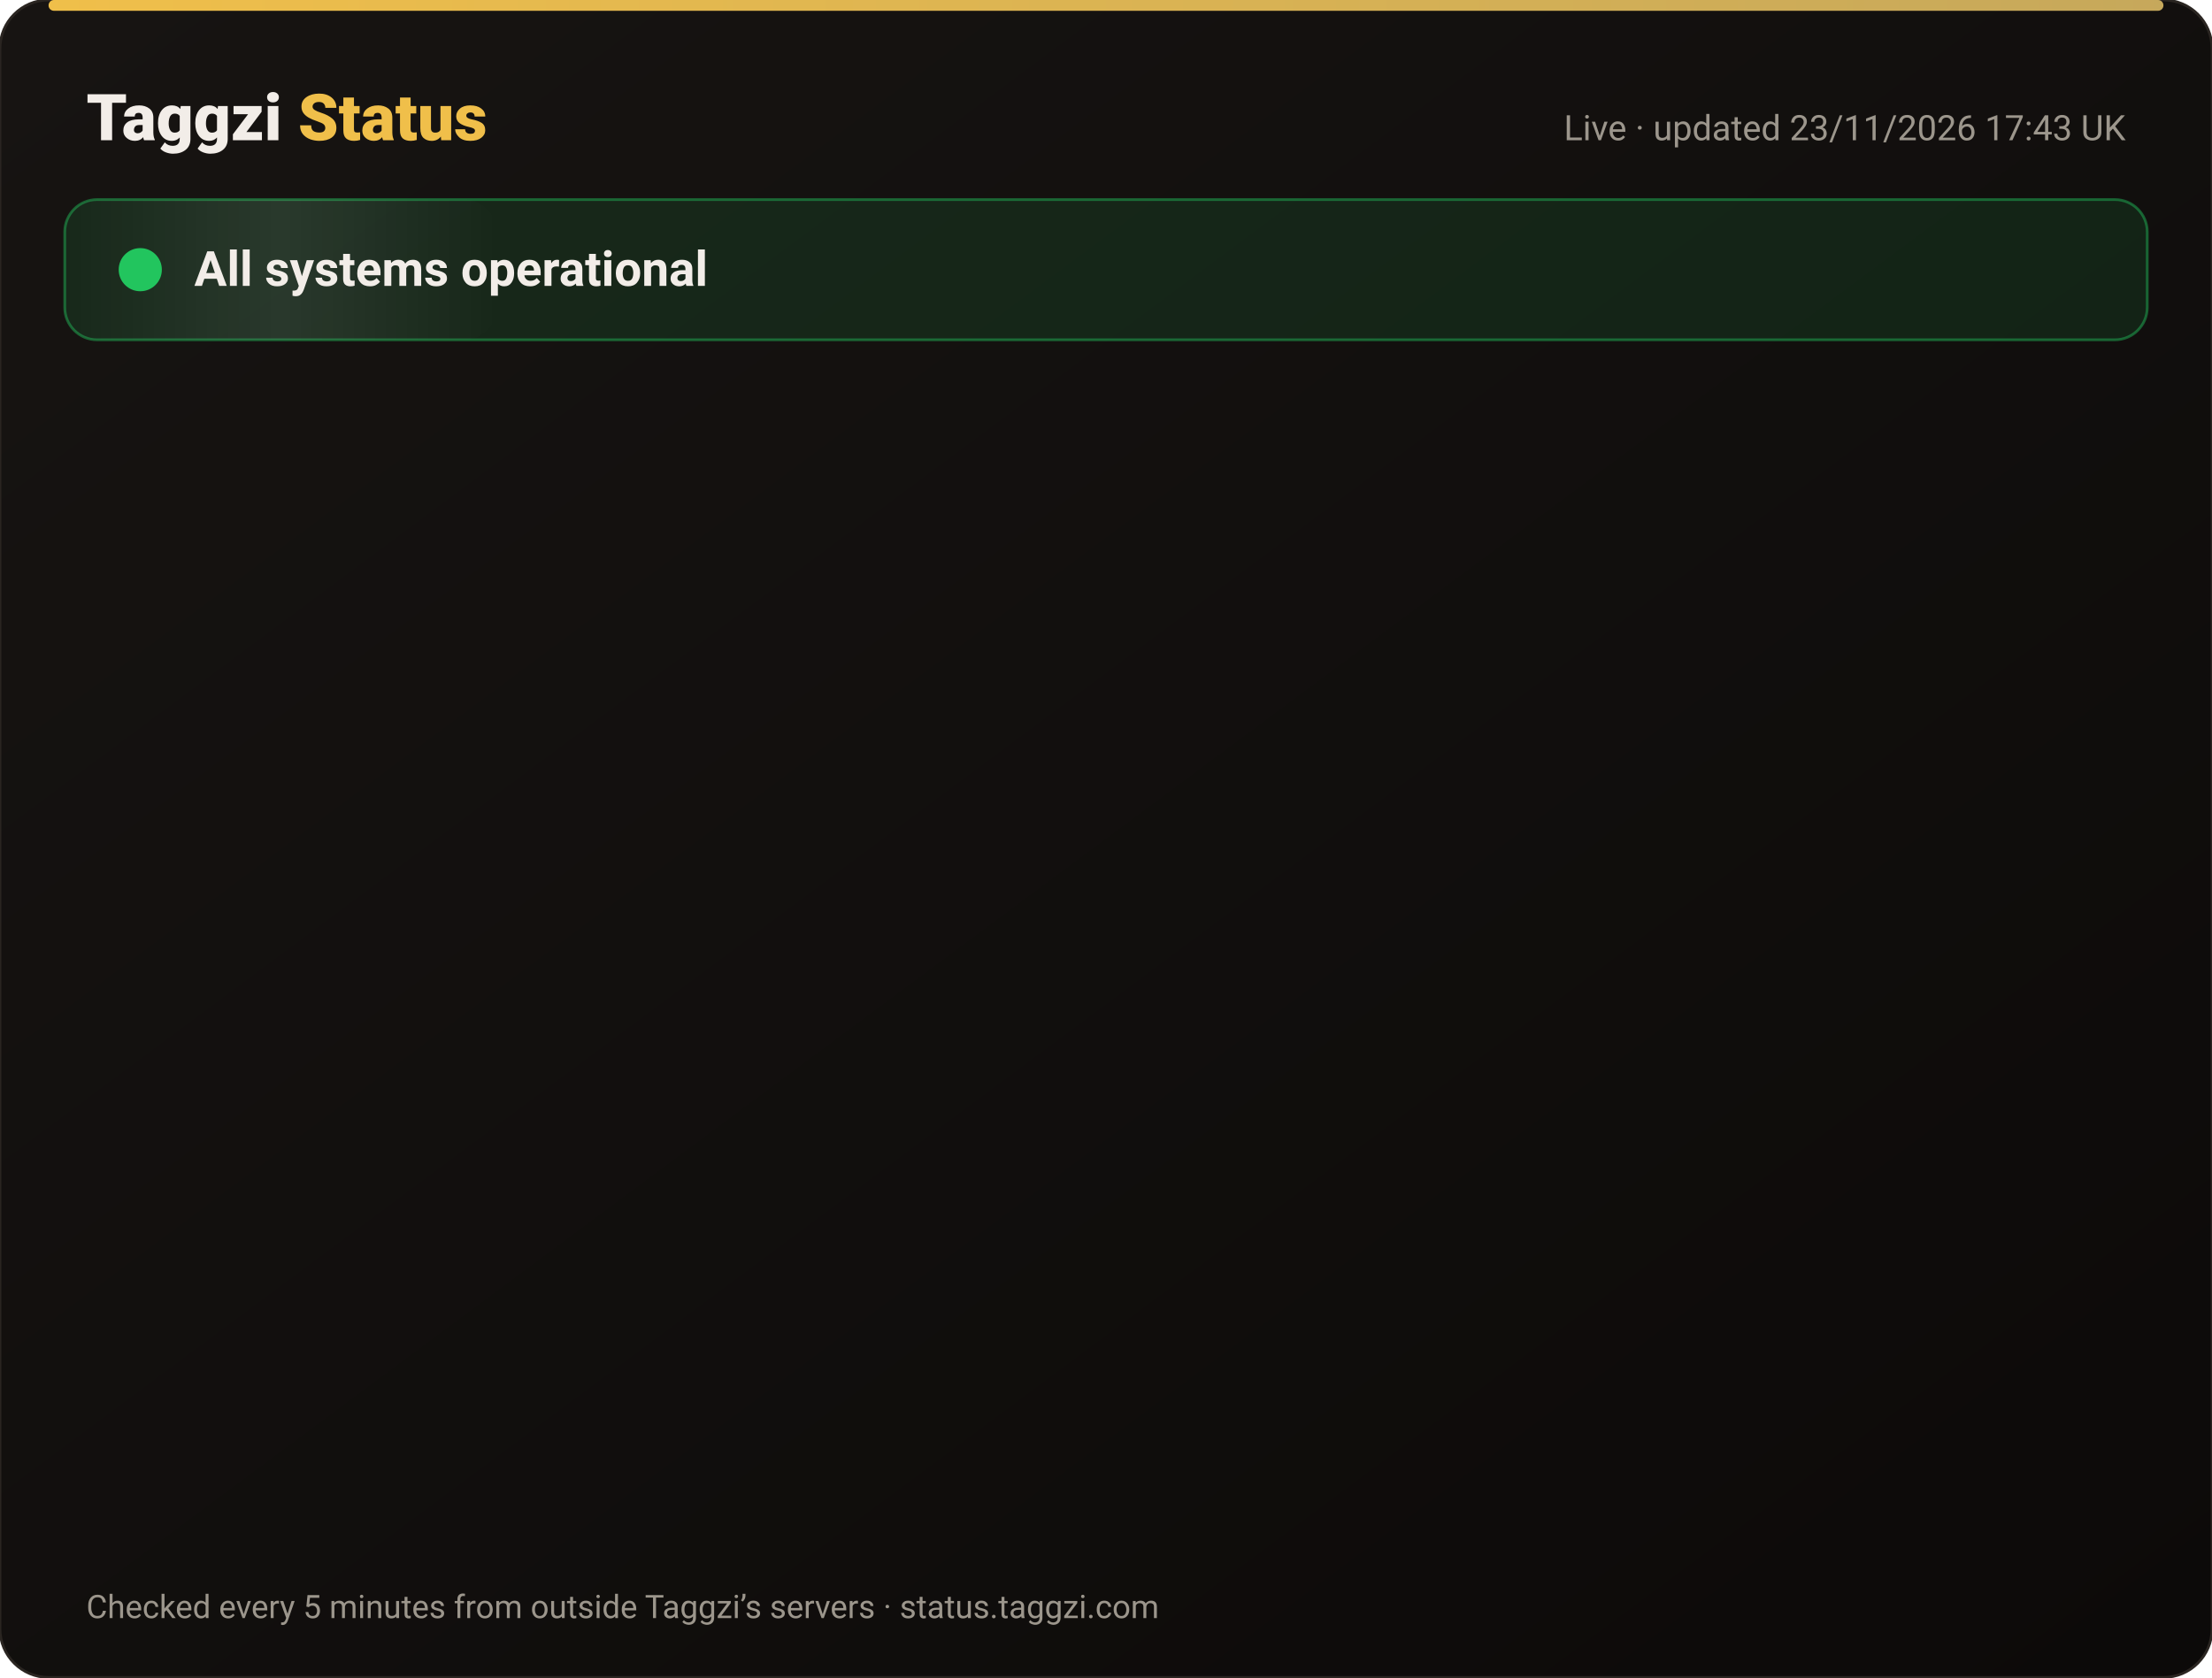
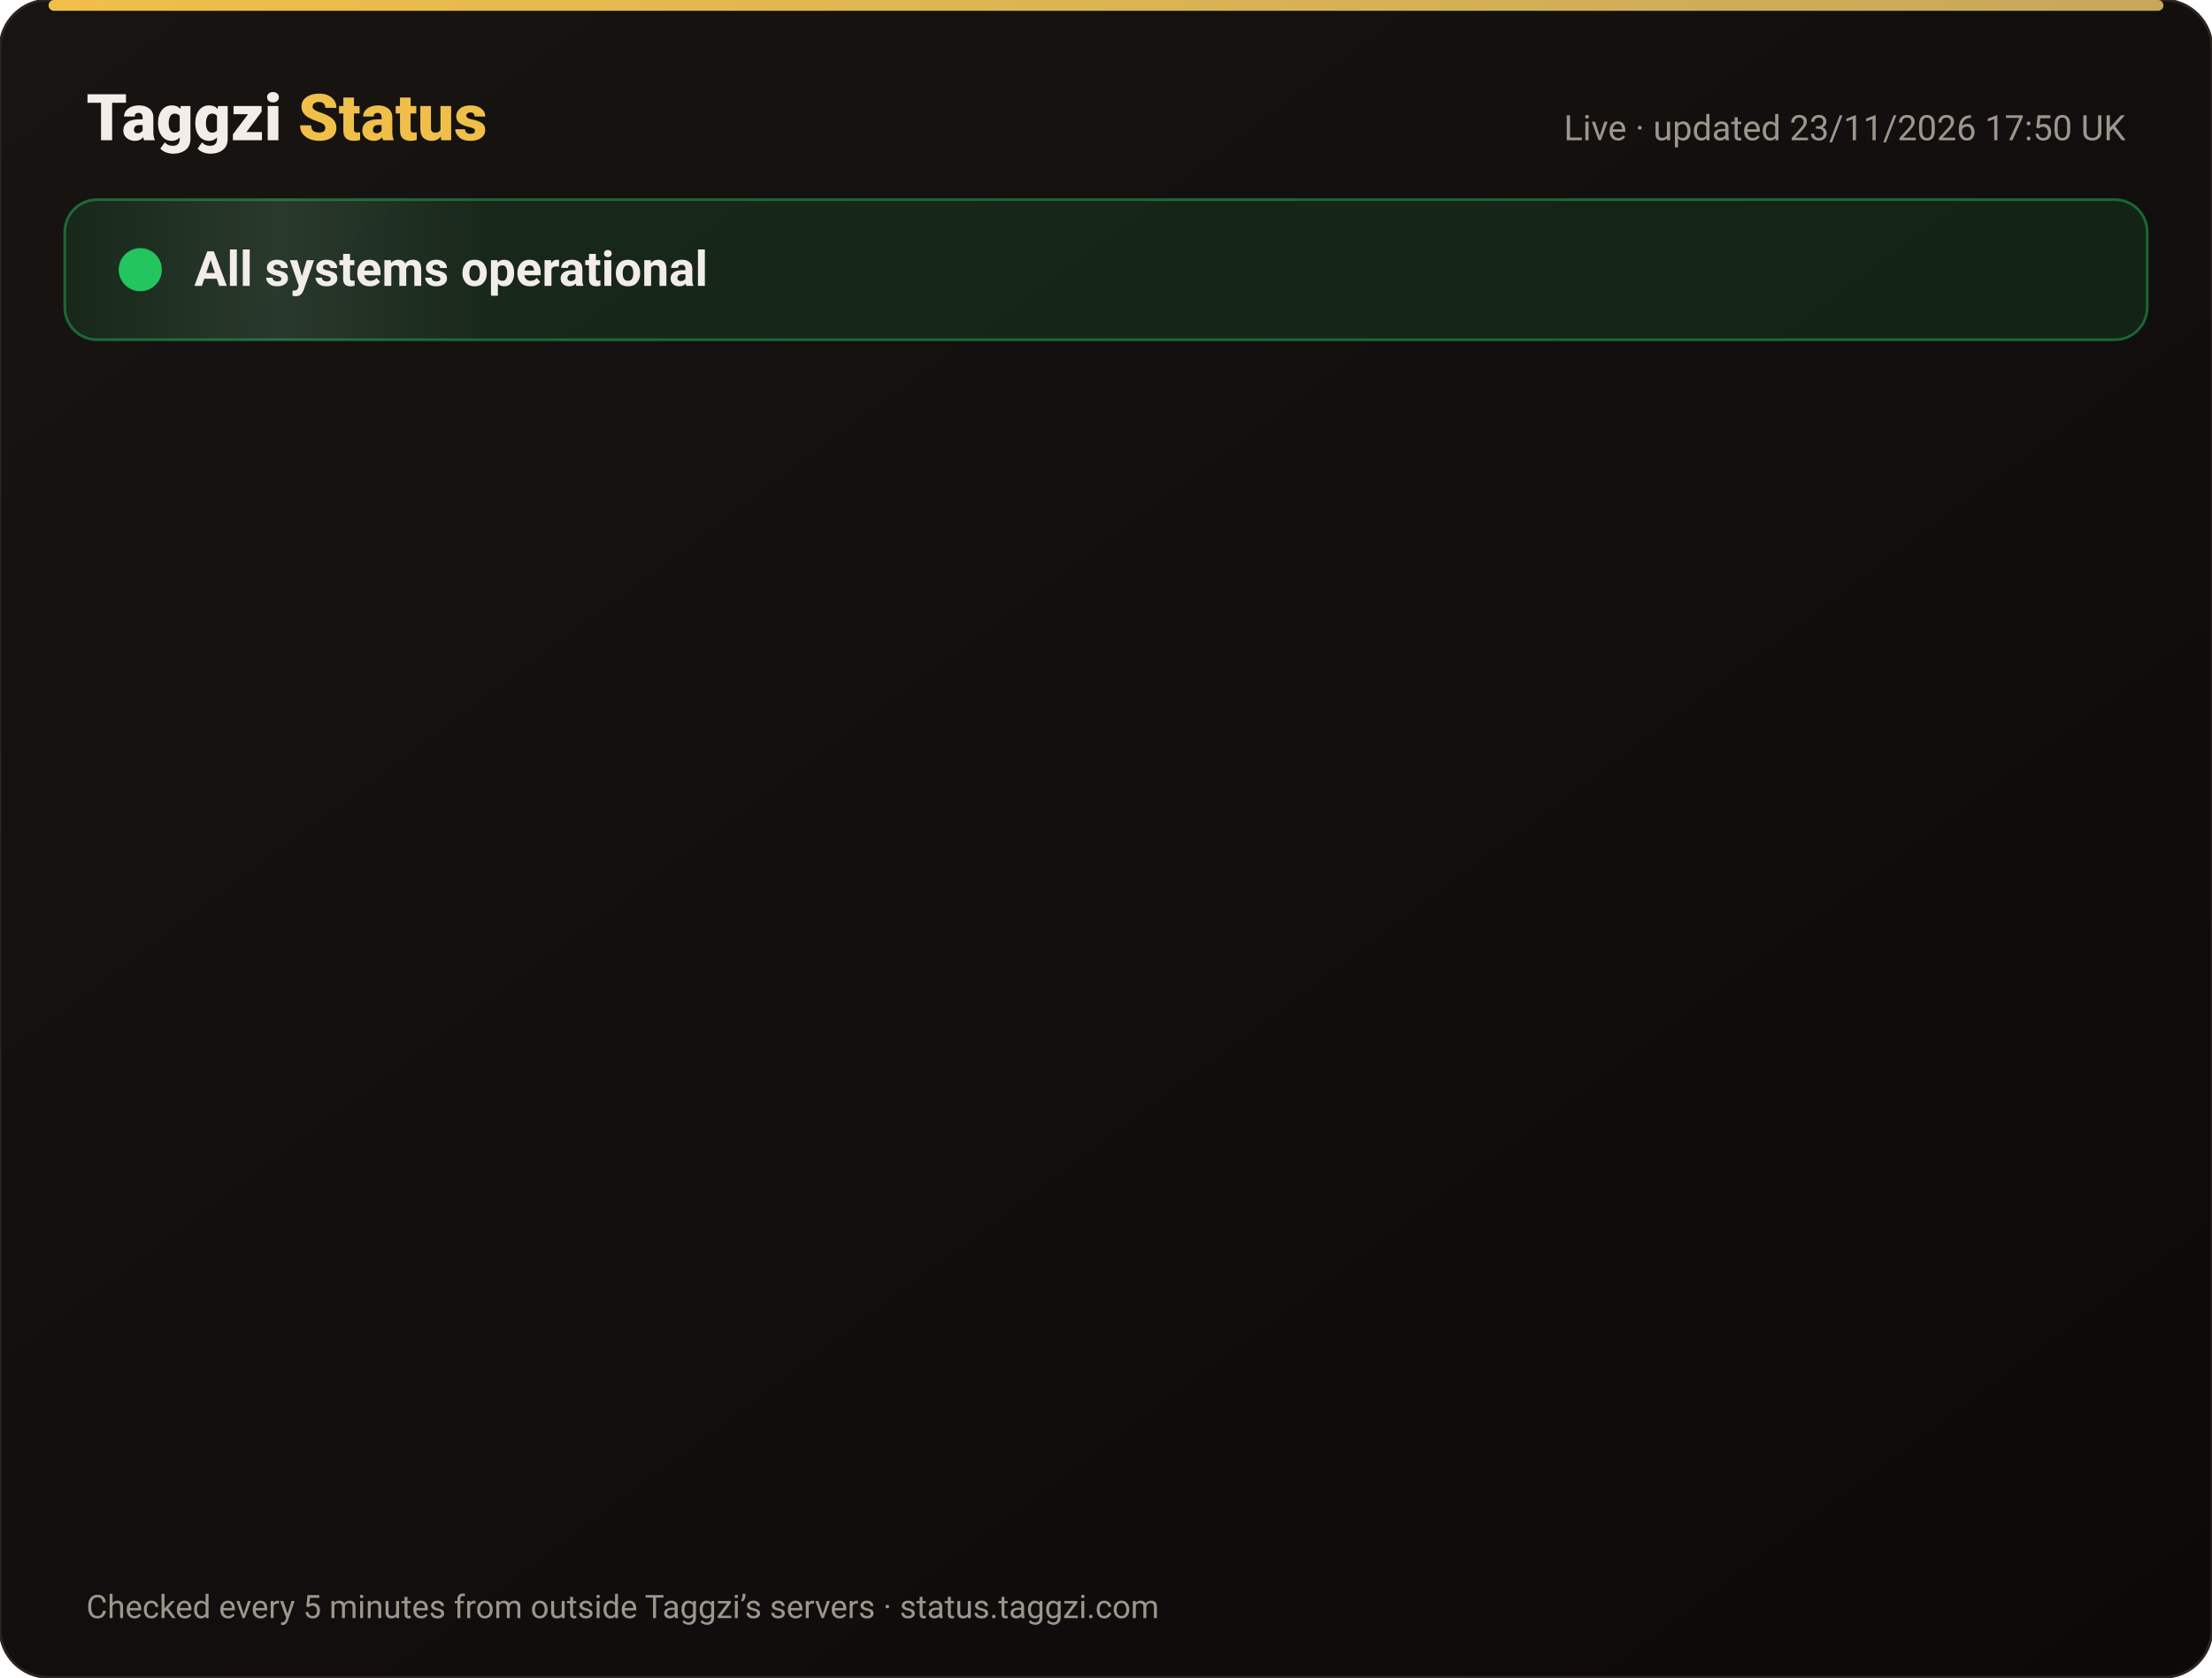
<svg xmlns="http://www.w3.org/2000/svg" width="820" height="622" viewBox="0 0 820 622" font-family="-apple-system,Segoe UI,Roboto,Helvetica,Arial,sans-serif">
  <defs>
    <linearGradient id="bg" x1="0" y1="0" x2="1" y2="1">
      <stop offset="0" stop-color="#171412" />
      <stop offset="1" stop-color="#0C0A09" />
    </linearGradient>
    <linearGradient id="gold" x1="0" x2="1">
      <stop offset="0" stop-color="#F0BF4A" />
      <stop offset="1" stop-color="#c6a85b" />
    </linearGradient>
    <linearGradient id="shine" x1="0" x2="1">
      <stop offset="0" stop-color="#fff" stop-opacity="0" />
      <stop offset=".5" stop-color="#fff" stop-opacity=".08" />
      <stop offset="1" stop-color="#fff" stop-opacity="0" />
    </linearGradient>
  </defs>
  <rect width="820" height="622" rx="18" fill="url(#bg)" stroke="#2a2521" />
  <rect x="18" y="0" width="784" height="4" rx="2" fill="url(#gold)" />
  <text x="32" y="52" font-size="24" font-weight="800" fill="#F2EDE8">Taggzi <tspan fill="#F0BF4A">Status</tspan>
  </text>
-   <text x="788" y="52" font-size="13" fill="#9C968C" text-anchor="end">Live · updated 23/11/2026 17:43 UK</text>
+   <text x="788" y="52" font-size="13" fill="#9C968C" text-anchor="end">Live · updated 23/11/2026 17:50 UK</text>
  <rect x="24" y="74" width="772" height="52" rx="12" fill="#22c55e" fill-opacity=".12" stroke="#22c55e" stroke-opacity=".45" />
  <rect x="24" y="74" width="160" height="52" rx="12" fill="url(#shine)">
    <animate attributeName="x" from="-160" to="820" dur="4s" repeatCount="indefinite" />
  </rect>
  <circle cx="52" cy="100" r="7" fill="#22c55e" />
  <circle cx="52" cy="100" r="7" fill="none" stroke="#22c55e" stroke-width="2">
    <animate attributeName="r" values="7;15;7" dur="2s" repeatCount="indefinite" />
    <animate attributeName="opacity" values=".9;0;.9" dur="2s" repeatCount="indefinite" />
  </circle>
  <text x="72" y="106" font-size="18" font-weight="700" fill="#F2EDE8">All systems operational</text>
  <g opacity="0">
    <animate attributeName="opacity" from="0" to="1" begin="0.00s" dur=".6s" fill="freeze" />
    <line x1="32" y1="188" x2="788" y2="188" stroke="#2a2521" />
    <circle cx="44" cy="166" r="6" fill="#22c55e">
      <animate attributeName="opacity" values="1;.45;1" dur="2.4s" begin="0.00s" repeatCount="indefinite" />
    </circle>
    <text x="62" y="171" font-size="15" font-weight="650" fill="#F2EDE8">Website</text>
    <text x="630" y="171" font-size="13" fill="#9C968C" text-anchor="end">99.98% uptime</text>
    <rect x="648" y="154" width="140" height="24" rx="12" fill="#22c55e" fill-opacity=".14" stroke="#22c55e" stroke-opacity=".5" />
    <text x="718" y="171" font-size="12" font-weight="700" fill="#22c55e" text-anchor="middle">Operational</text>
  </g>
  <g opacity="0">
    <animate attributeName="opacity" from="0" to="1" begin="0.15s" dur=".6s" fill="freeze" />
    <line x1="32" y1="234" x2="788" y2="234" stroke="#2a2521" />
    <circle cx="44" cy="212" r="6" fill="#22c55e">
      <animate attributeName="opacity" values="1;.45;1" dur="2.4s" begin="0.15s" repeatCount="indefinite" />
    </circle>
    <text x="62" y="217" font-size="15" font-weight="650" fill="#F2EDE8">Tag scans</text>
    <text x="630" y="217" font-size="13" fill="#9C968C" text-anchor="end">99.98% uptime</text>
    <rect x="648" y="200" width="140" height="24" rx="12" fill="#22c55e" fill-opacity=".14" stroke="#22c55e" stroke-opacity=".5" />
    <text x="718" y="217" font-size="12" font-weight="700" fill="#22c55e" text-anchor="middle">Operational</text>
  </g>
  <g opacity="0">
    <animate attributeName="opacity" from="0" to="1" begin="0.30s" dur=".6s" fill="freeze" />
    <line x1="32" y1="280" x2="788" y2="280" stroke="#2a2521" />
    <circle cx="44" cy="258" r="6" fill="#22c55e">
      <animate attributeName="opacity" values="1;.45;1" dur="2.4s" begin="0.30s" repeatCount="indefinite" />
    </circle>
    <text x="62" y="263" font-size="15" font-weight="650" fill="#F2EDE8">Manual tag lookup</text>
    <text x="630" y="263" font-size="13" fill="#9C968C" text-anchor="end">99.98% uptime</text>
    <rect x="648" y="246" width="140" height="24" rx="12" fill="#22c55e" fill-opacity=".14" stroke="#22c55e" stroke-opacity=".5" />
    <text x="718" y="263" font-size="12" font-weight="700" fill="#22c55e" text-anchor="middle">Operational</text>
  </g>
  <g opacity="0">
    <animate attributeName="opacity" from="0" to="1" begin="0.45s" dur=".6s" fill="freeze" />
    <line x1="32" y1="326" x2="788" y2="326" stroke="#2a2521" />
    <circle cx="44" cy="304" r="6" fill="#22c55e">
      <animate attributeName="opacity" values="1;.45;1" dur="2.4s" begin="0.45s" repeatCount="indefinite" />
    </circle>
    <text x="62" y="309" font-size="15" font-weight="650" fill="#F2EDE8">App &amp; login</text>
    <text x="630" y="309" font-size="13" fill="#9C968C" text-anchor="end">99.98% uptime</text>
    <rect x="648" y="292" width="140" height="24" rx="12" fill="#22c55e" fill-opacity=".14" stroke="#22c55e" stroke-opacity=".5" />
    <text x="718" y="309" font-size="12" font-weight="700" fill="#22c55e" text-anchor="middle">Operational</text>
  </g>
  <g opacity="0">
    <animate attributeName="opacity" from="0" to="1" begin="0.60s" dur=".6s" fill="freeze" />
    <line x1="32" y1="372" x2="788" y2="372" stroke="#2a2521" />
    <circle cx="44" cy="350" r="6" fill="#22c55e">
      <animate attributeName="opacity" values="1;.45;1" dur="2.4s" begin="0.60s" repeatCount="indefinite" />
    </circle>
    <text x="62" y="355" font-size="15" font-weight="650" fill="#F2EDE8">Community alerts</text>
    <text x="630" y="355" font-size="13" fill="#9C968C" text-anchor="end">99.98% uptime</text>
    <rect x="648" y="338" width="140" height="24" rx="12" fill="#22c55e" fill-opacity=".14" stroke="#22c55e" stroke-opacity=".5" />
    <text x="718" y="355" font-size="12" font-weight="700" fill="#22c55e" text-anchor="middle">Operational</text>
  </g>
  <g opacity="0">
    <animate attributeName="opacity" from="0" to="1" begin="0.75s" dur=".6s" fill="freeze" />
    <line x1="32" y1="418" x2="788" y2="418" stroke="#2a2521" />
    <circle cx="44" cy="396" r="6" fill="#22c55e">
      <animate attributeName="opacity" values="1;.45;1" dur="2.4s" begin="0.75s" repeatCount="indefinite" />
    </circle>
    <text x="62" y="401" font-size="15" font-weight="650" fill="#F2EDE8">Private calling</text>
    <text x="630" y="401" font-size="13" fill="#9C968C" text-anchor="end">99.98% uptime</text>
    <rect x="648" y="384" width="140" height="24" rx="12" fill="#22c55e" fill-opacity=".14" stroke="#22c55e" stroke-opacity=".5" />
    <text x="718" y="401" font-size="12" font-weight="700" fill="#22c55e" text-anchor="middle">Operational</text>
  </g>
  <g opacity="0">
    <animate attributeName="opacity" from="0" to="1" begin="0.90s" dur=".6s" fill="freeze" />
    <line x1="32" y1="464" x2="788" y2="464" stroke="#2a2521" />
    <circle cx="44" cy="442" r="6" fill="#22c55e">
      <animate attributeName="opacity" values="1;.45;1" dur="2.4s" begin="0.90s" repeatCount="indefinite" />
    </circle>
    <text x="62" y="447" font-size="15" font-weight="650" fill="#F2EDE8">Payments</text>
    <text x="630" y="447" font-size="13" fill="#9C968C" text-anchor="end">99.97% uptime</text>
    <rect x="648" y="430" width="140" height="24" rx="12" fill="#22c55e" fill-opacity=".14" stroke="#22c55e" stroke-opacity=".5" />
    <text x="718" y="447" font-size="12" font-weight="700" fill="#22c55e" text-anchor="middle">Operational</text>
  </g>
  <g opacity="0">
    <animate attributeName="opacity" from="0" to="1" begin="1.05s" dur=".6s" fill="freeze" />
    <line x1="32" y1="510" x2="788" y2="510" stroke="#2a2521" />
    <circle cx="44" cy="488" r="6" fill="#22c55e">
      <animate attributeName="opacity" values="1;.45;1" dur="2.4s" begin="1.05s" repeatCount="indefinite" />
    </circle>
    <text x="62" y="493" font-size="15" font-weight="650" fill="#F2EDE8">Email &amp; support</text>
    <text x="630" y="493" font-size="13" fill="#9C968C" text-anchor="end">99.98% uptime</text>
    <rect x="648" y="476" width="140" height="24" rx="12" fill="#22c55e" fill-opacity=".14" stroke="#22c55e" stroke-opacity=".5" />
    <text x="718" y="493" font-size="12" font-weight="700" fill="#22c55e" text-anchor="middle">Operational</text>
  </g>
  <g opacity="0">
    <animate attributeName="opacity" from="0" to="1" begin="1.20s" dur=".6s" fill="freeze" />
    <line x1="32" y1="556" x2="788" y2="556" stroke="#2a2521" />
    <circle cx="44" cy="534" r="6" fill="#22c55e">
      <animate attributeName="opacity" values="1;.45;1" dur="2.4s" begin="1.20s" repeatCount="indefinite" />
    </circle>
    <text x="62" y="539" font-size="15" font-weight="650" fill="#F2EDE8">Secure connection (SSL)</text>
    <text x="630" y="539" font-size="13" fill="#9C968C" text-anchor="end">100.00% uptime</text>
    <rect x="648" y="522" width="140" height="24" rx="12" fill="#22c55e" fill-opacity=".14" stroke="#22c55e" stroke-opacity=".5" />
    <text x="718" y="539" font-size="12" font-weight="700" fill="#22c55e" text-anchor="middle">Operational</text>
  </g>
  <text x="32" y="600" font-size="12" fill="#9C968C">Checked every 5 minutes from outside Taggzi’s servers · status.taggzi.com</text>
</svg>
